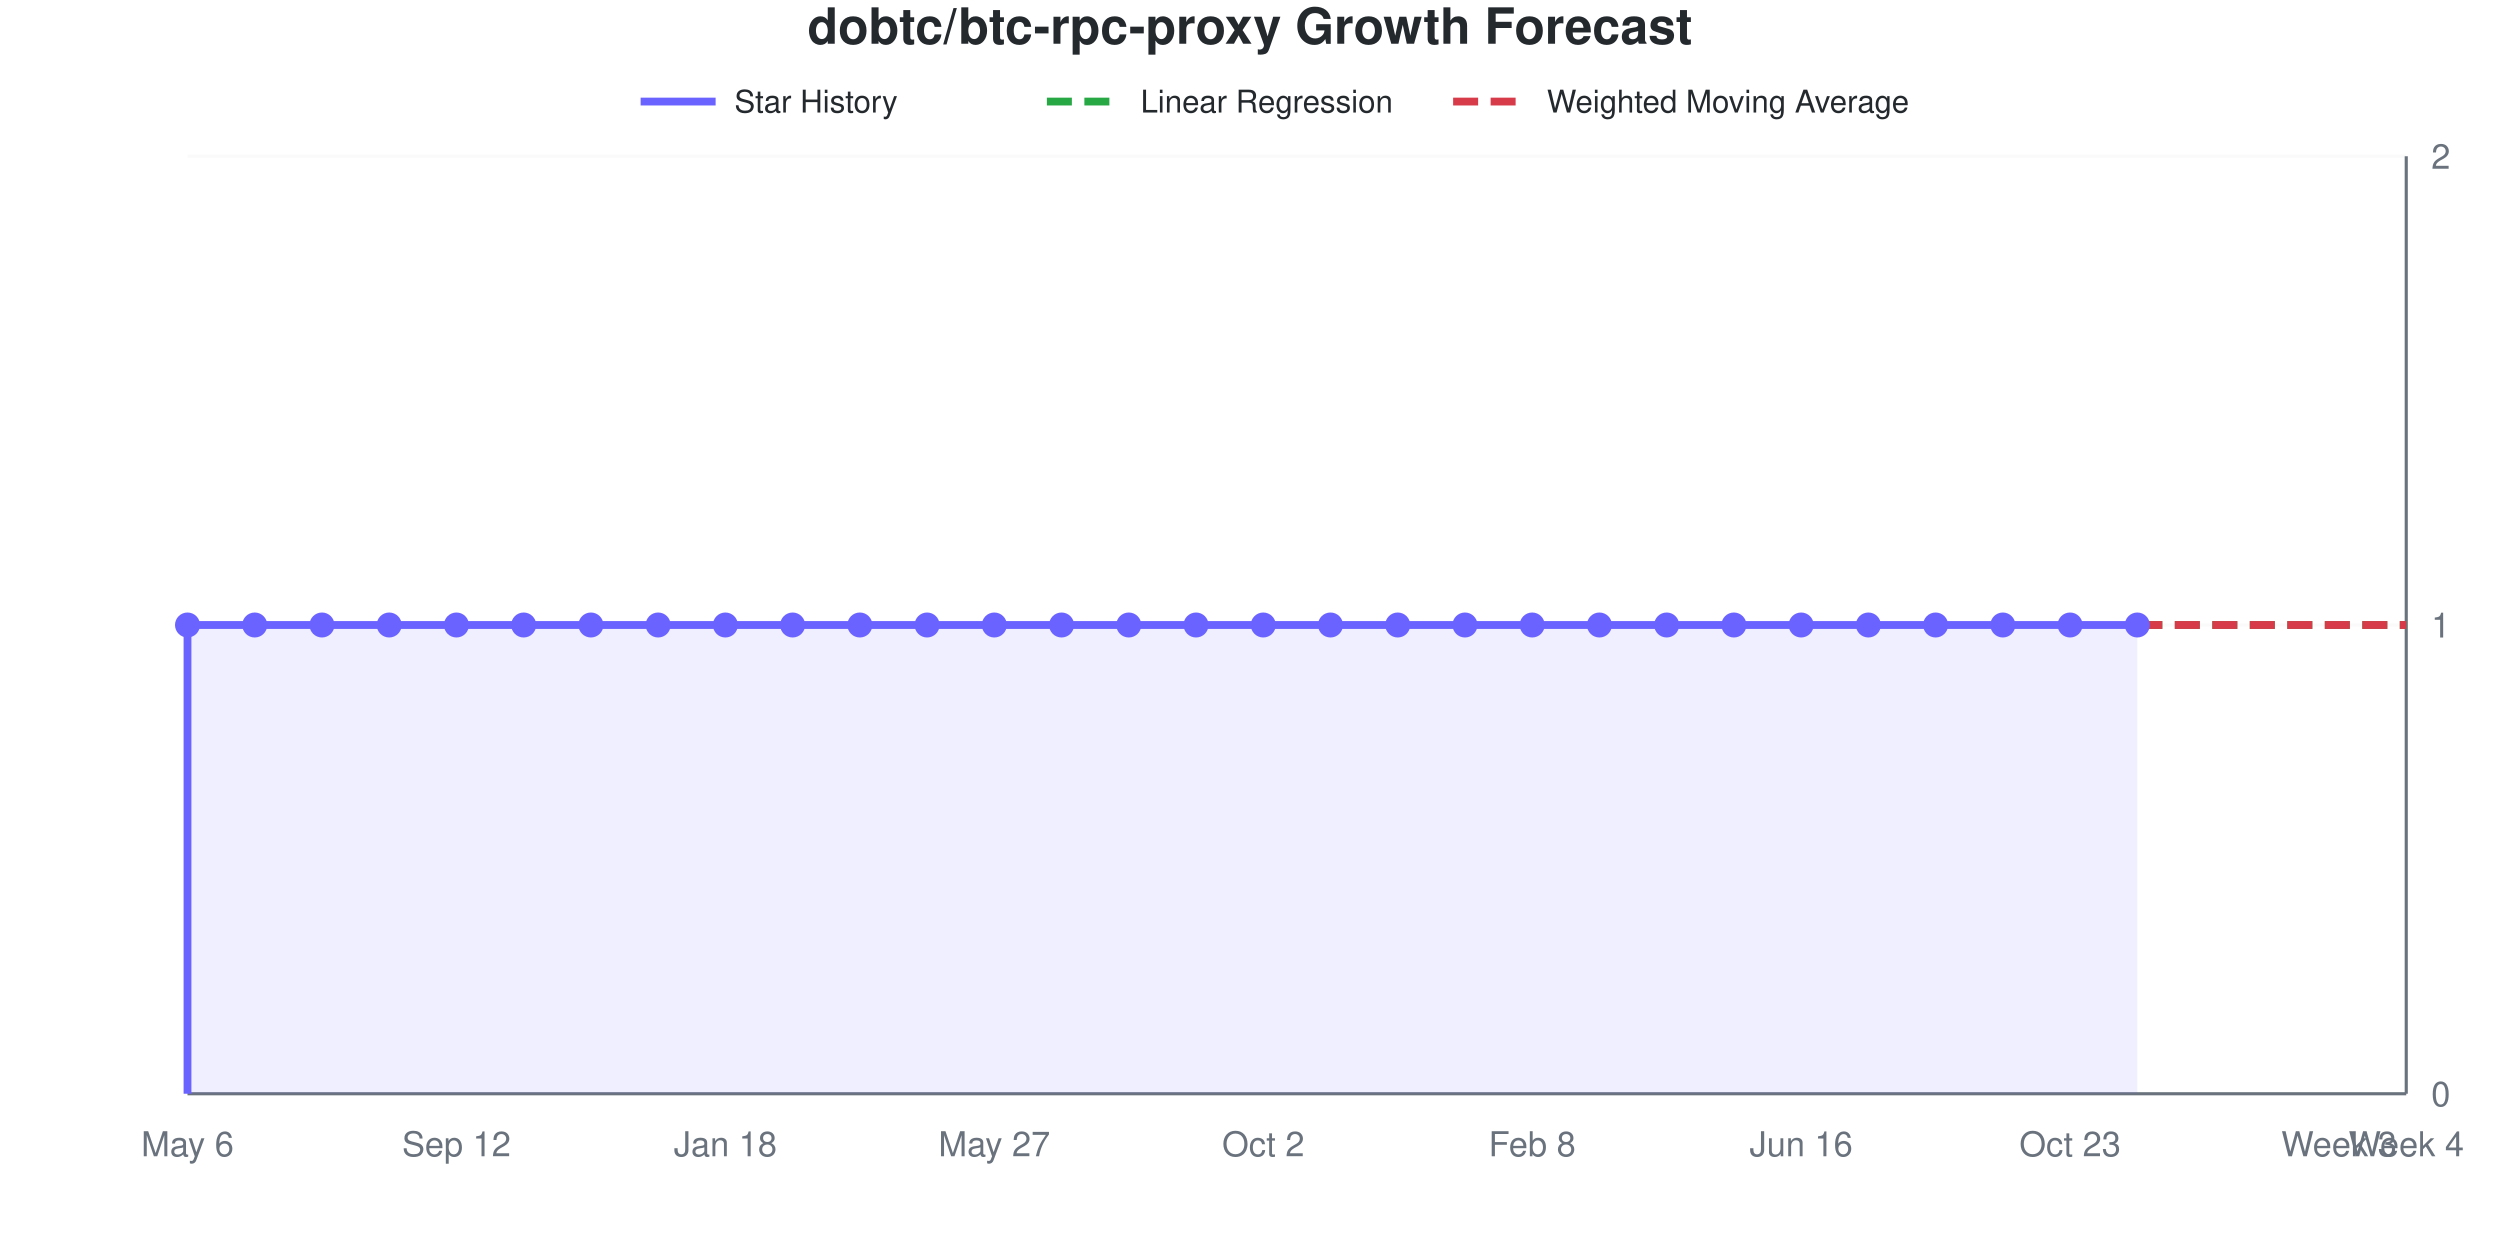
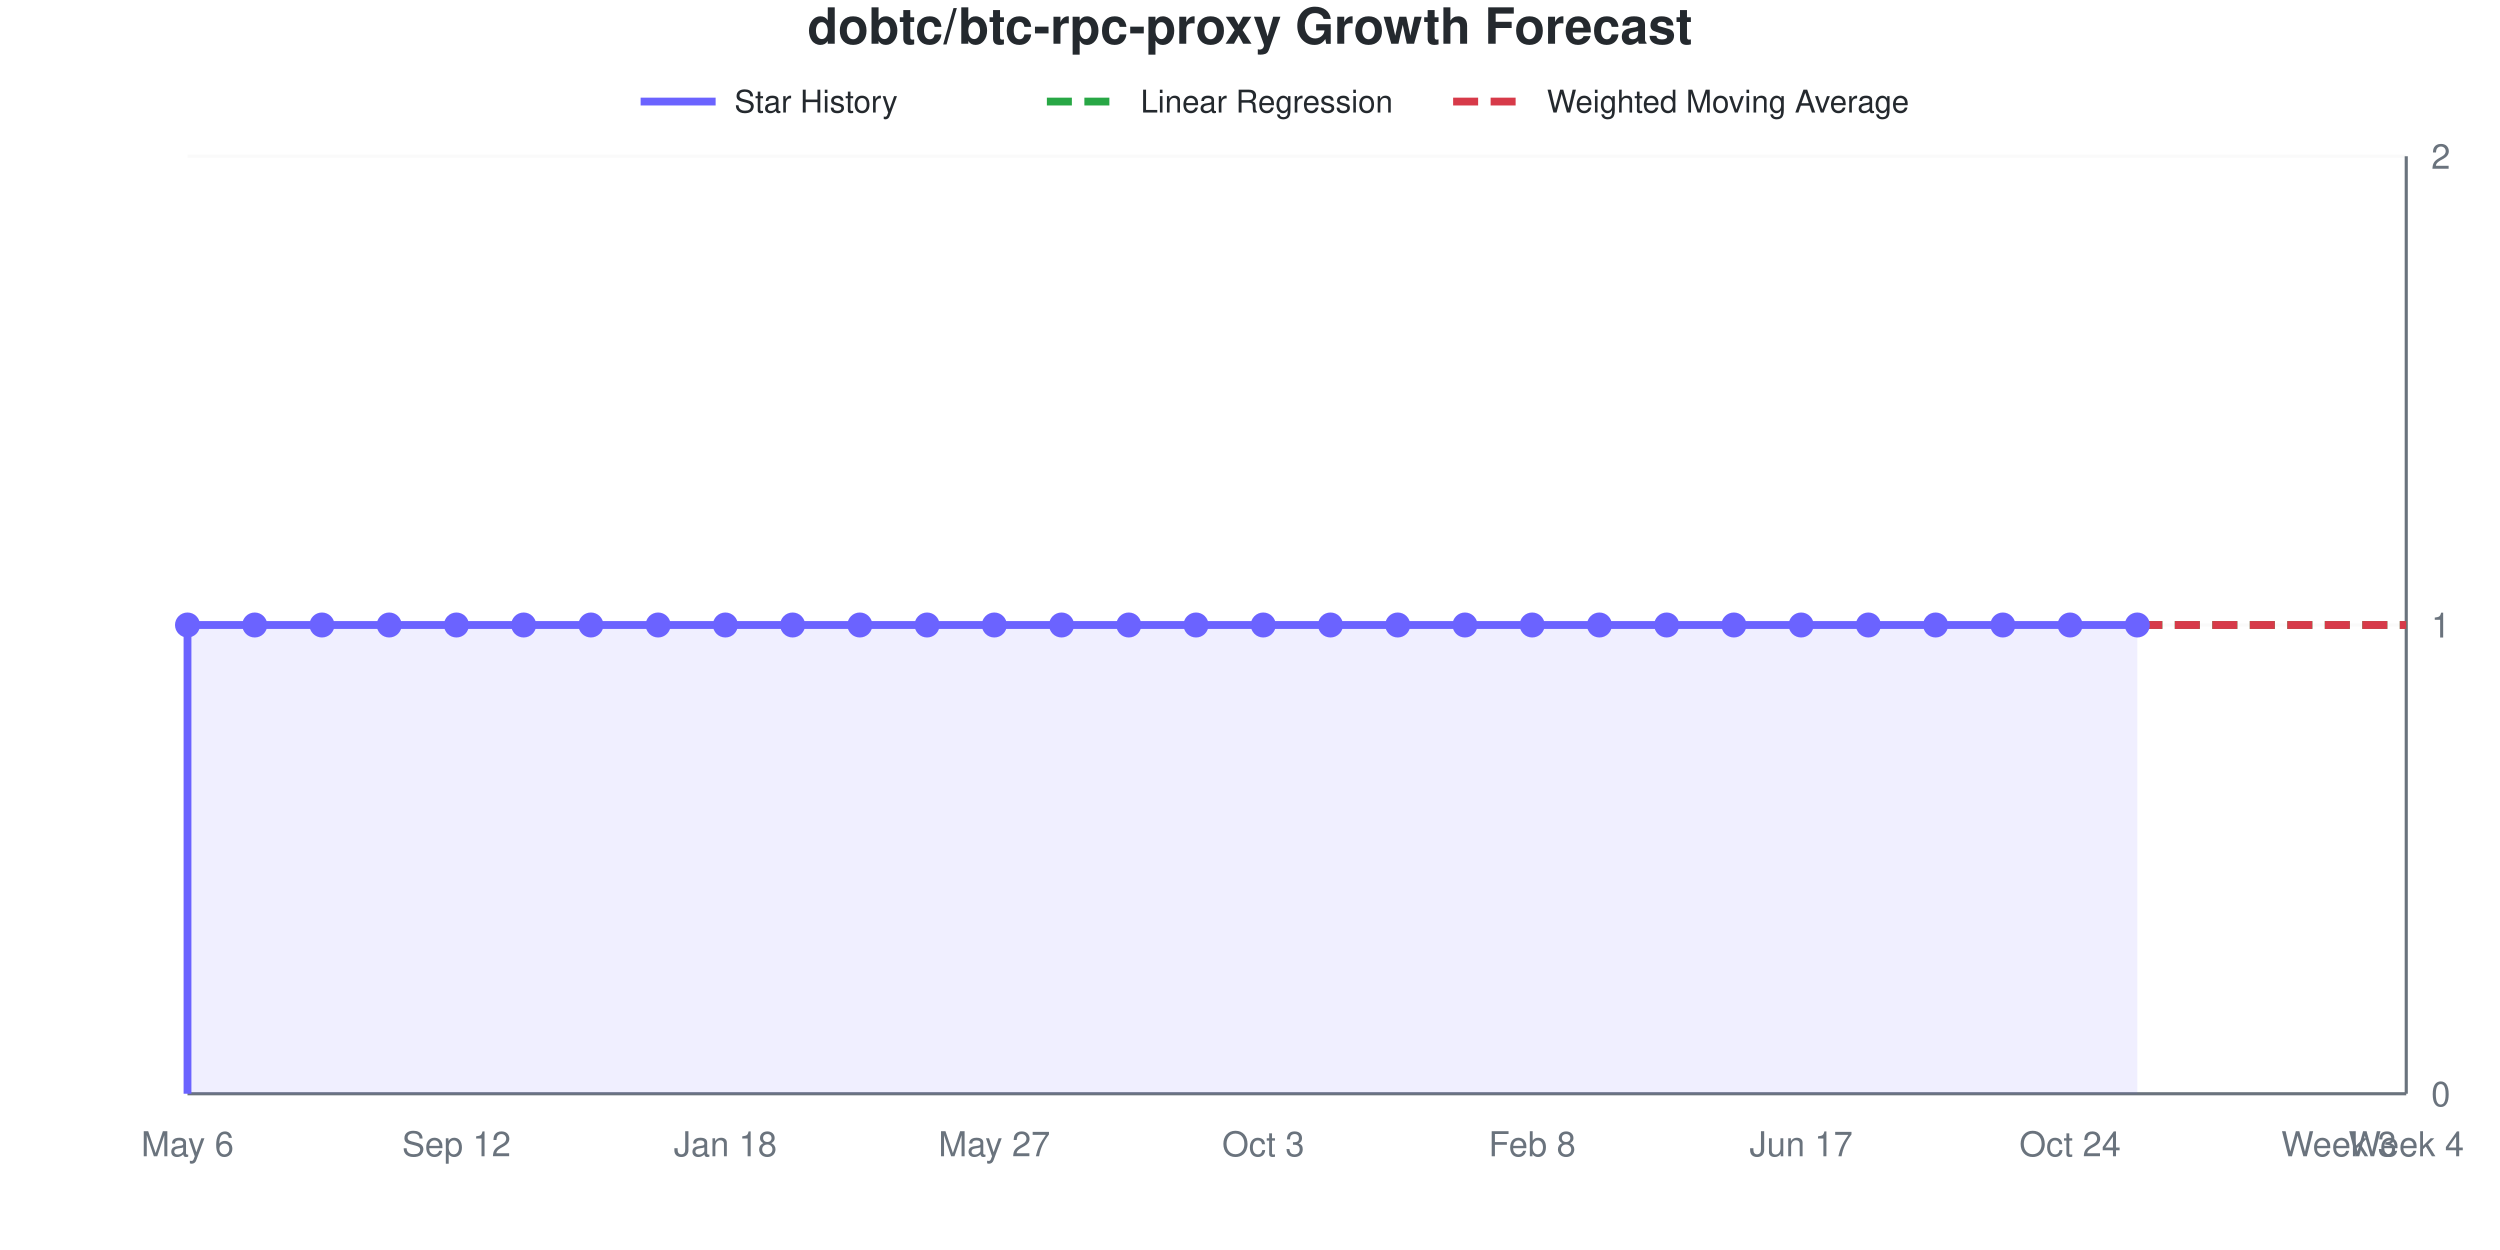
<svg xmlns="http://www.w3.org/2000/svg" viewBox="0 0 800 400" width="800" height="400" role="img">
  <style>
    @media (prefers-reduced-motion: no-preference) {
      @keyframes drawLine {
        to { stroke-dashoffset: 0; }
      }
      @keyframes fadeInPoint {
        0% { opacity: 0; }
        100% { opacity: 1; }
      }
      .data-line-0 {
        stroke-dasharray: 1161;
        stroke-dashoffset: 1161;
        animation: drawLine 2s ease-out forwards;
      }
      .data-point {
        opacity: 0;
        animation: fadeInPoint 0.5s ease-out forwards;
      }
    }
    .chart-bg { fill: #fff; }
    .chart-text { fill: #24292e; }
    .chart-muted { fill: #6a737d; }
    .chart-grid { stroke: #eee; }
    .chart-axis { stroke: #6a737d; }
    @media (prefers-color-scheme: dark) {
      .chart-bg { fill: #0d1117; }
      .chart-text { fill: #e6edf3; }
      .chart-muted { fill: #8b949e; }
      .chart-grid { stroke: #21262d; }
      .chart-axis { stroke: #8b949e; }
    }
  </style>
  <rect width="800" height="400" class="chart-bg" />
  <text x="400" y="14" text-anchor="middle" class="chart-text" font-size="16" font-weight="bold" font-family="-apple-system, BlinkMacSystemFont, 'Segoe UI', Helvetica, Arial, sans-serif">dobtc/btc-rpc-proxy Growth Forecast</text>
  <g class="legend">
    <line x1="205" y1="32.5" x2="229" y2="32.5" stroke="#6b63ff" stroke-width="2.5" />
    <text x="235" y="36" class="chart-text" font-size="10" font-family="-apple-system, BlinkMacSystemFont, 'Segoe UI', Helvetica, Arial, sans-serif">Star History</text>
    <line x1="335" y1="32.5" x2="359" y2="32.5" stroke="#28a745" stroke-width="2.5" stroke-dasharray="8,4" />
    <text x="365" y="36" class="chart-text" font-size="10" font-family="-apple-system, BlinkMacSystemFont, 'Segoe UI', Helvetica, Arial, sans-serif">Linear Regression</text>
    <line x1="465" y1="32.5" x2="489" y2="32.5" stroke="#d73a49" stroke-width="2.5" stroke-dasharray="8,4" />
    <text x="495" y="36" class="chart-text" font-size="10" font-family="-apple-system, BlinkMacSystemFont, 'Segoe UI', Helvetica, Arial, sans-serif">Weighted Moving Average</text>
  </g>
  <g class="grid">
    <line x1="60" y1="350" x2="770" y2="350" class="chart-grid" stroke-opacity="0.3" />
    <text x="778" y="354" text-anchor="start" class="chart-muted" font-size="11" font-family="-apple-system, BlinkMacSystemFont, 'Segoe UI', Helvetica, Arial, sans-serif">0</text>
    <line x1="60" y1="200" x2="770" y2="200" class="chart-grid" stroke-opacity="0.3" />
    <text x="778" y="204" text-anchor="start" class="chart-muted" font-size="11" font-family="-apple-system, BlinkMacSystemFont, 'Segoe UI', Helvetica, Arial, sans-serif">1</text>
    <line x1="60" y1="50" x2="770" y2="50" class="chart-grid" stroke-opacity="0.3" />
    <text x="778" y="54" text-anchor="start" class="chart-muted" font-size="11" font-family="-apple-system, BlinkMacSystemFont, 'Segoe UI', Helvetica, Arial, sans-serif">2</text>
  </g>
  <g class="milestones">
    
  </g>
  <g class="x-axis">
    <text x="60" y="370" text-anchor="middle" class="chart-muted" font-size="11" font-family="-apple-system, BlinkMacSystemFont, 'Segoe UI', Helvetica, Arial, sans-serif">May 6</text>
    <text x="146.061" y="370" text-anchor="middle" class="chart-muted" font-size="11" font-family="-apple-system, BlinkMacSystemFont, 'Segoe UI', Helvetica, Arial, sans-serif">Sep 12</text>
    <text x="232.121" y="370" text-anchor="middle" class="chart-muted" font-size="11" font-family="-apple-system, BlinkMacSystemFont, 'Segoe UI', Helvetica, Arial, sans-serif">Jan 18</text>
    <text x="318.182" y="370" text-anchor="middle" class="chart-muted" font-size="11" font-family="-apple-system, BlinkMacSystemFont, 'Segoe UI', Helvetica, Arial, sans-serif">May 27</text>
-     <text x="404.242" y="370" text-anchor="middle" class="chart-muted" font-size="11" font-family="-apple-system, BlinkMacSystemFont, 'Segoe UI', Helvetica, Arial, sans-serif">Oct 2</text>
+     <text x="404.242" y="370" text-anchor="middle" class="chart-muted" font-size="11" font-family="-apple-system, BlinkMacSystemFont, 'Segoe UI', Helvetica, Arial, sans-serif">Oct 3</text>
    <text x="490.303" y="370" text-anchor="middle" class="chart-muted" font-size="11" font-family="-apple-system, BlinkMacSystemFont, 'Segoe UI', Helvetica, Arial, sans-serif">Feb 8</text>
-     <text x="576.364" y="370" text-anchor="middle" class="chart-muted" font-size="11" font-family="-apple-system, BlinkMacSystemFont, 'Segoe UI', Helvetica, Arial, sans-serif">Jun 16</text>
-     <text x="662.424" y="370" text-anchor="middle" class="chart-muted" font-size="11" font-family="-apple-system, BlinkMacSystemFont, 'Segoe UI', Helvetica, Arial, sans-serif">Oct 23</text>
+     <text x="576.364" y="370" text-anchor="middle" class="chart-muted" font-size="11" font-family="-apple-system, BlinkMacSystemFont, 'Segoe UI', Helvetica, Arial, sans-serif">Jun 17</text>
+     <text x="662.424" y="370" text-anchor="middle" class="chart-muted" font-size="11" font-family="-apple-system, BlinkMacSystemFont, 'Segoe UI', Helvetica, Arial, sans-serif">Oct 24</text>
    <text x="748.485" y="370" text-anchor="middle" class="chart-muted" font-size="11" font-family="-apple-system, BlinkMacSystemFont, 'Segoe UI', Helvetica, Arial, sans-serif">Week 3</text>
    <text x="770" y="370" text-anchor="middle" class="chart-muted" font-size="11" font-family="-apple-system, BlinkMacSystemFont, 'Segoe UI', Helvetica, Arial, sans-serif">Week 4</text>
  </g>
  <line x1="770" y1="50" x2="770" y2="350" class="chart-axis" stroke-width="1" />
  <line x1="60" y1="350" x2="770" y2="350" class="chart-axis" stroke-width="1" />
  <path d="M60,350 L60,200 C67.172,200 74.343,200 81.515,200 C88.687,200 95.859,200 103.03,200 C110.202,200 117.374,200 124.545,200 C131.717,200 138.889,200 146.061,200 C153.232,200 160.404,200 167.576,200 C174.747,200 181.919,200 189.091,200 C196.263,200 203.434,200 210.606,200 C217.778,200 224.949,200 232.121,200 C239.293,200 246.465,200 253.636,200 C260.808,200 267.98,200 275.152,200 C282.323,200 289.495,200 296.667,200 C303.838,200 311.01,200 318.182,200 C325.354,200 332.525,200 339.697,200 C346.869,200 354.04,200 361.212,200 C368.384,200 375.556,200 382.727,200 C389.899,200 397.071,200 404.242,200 C411.414,200 418.586,200 425.758,200 C432.929,200 440.101,200 447.273,200 C454.444,200 461.616,200 468.788,200 C475.96,200 483.131,200 490.303,200 C497.475,200 504.646,200 511.818,200 C518.99,200 526.162,200 533.333,200 C540.505,200 547.677,200 554.848,200 C562.02,200 569.192,200 576.364,200 C583.535,200 590.707,200 597.879,200 C605.051,200 612.222,200 619.394,200 C626.566,200 633.737,200 640.909,200 C648.081,200 655.253,200 662.424,200 C669.596,200 676.768,200 683.939,200 L683.939,350 L60,350 Z" fill="#6b63ff" fill-opacity="0.1" />
  <path d="M60,350 L60,200 C67.172,200 74.343,200 81.515,200 C88.687,200 95.859,200 103.03,200 C110.202,200 117.374,200 124.545,200 C131.717,200 138.889,200 146.061,200 C153.232,200 160.404,200 167.576,200 C174.747,200 181.919,200 189.091,200 C196.263,200 203.434,200 210.606,200 C217.778,200 224.949,200 232.121,200 C239.293,200 246.465,200 253.636,200 C260.808,200 267.98,200 275.152,200 C282.323,200 289.495,200 296.667,200 C303.838,200 311.01,200 318.182,200 C325.354,200 332.525,200 339.697,200 C346.869,200 354.04,200 361.212,200 C368.384,200 375.556,200 382.727,200 C389.899,200 397.071,200 404.242,200 C411.414,200 418.586,200 425.758,200 C432.929,200 440.101,200 447.273,200 C454.444,200 461.616,200 468.788,200 C475.96,200 483.131,200 490.303,200 C497.475,200 504.646,200 511.818,200 C518.99,200 526.162,200 533.333,200 C540.505,200 547.677,200 554.848,200 C562.02,200 569.192,200 576.364,200 C583.535,200 590.707,200 597.879,200 C605.051,200 612.222,200 619.394,200 C626.566,200 633.737,200 640.909,200 C648.081,200 655.253,200 662.424,200 C669.596,200 676.768,200 683.939,200" fill="none" stroke="#6b63ff" stroke-width="2.5" class="data-line-0" />
  <path d="M683.939,200 C691.111,200 698.283,200 705.455,200 C712.626,200 719.798,200 726.97,200 C734.141,200 741.313,200 748.485,200 C755.657,200 762.828,200 770,200" fill="none" stroke="#28a745" stroke-width="2.5" stroke-dasharray="8,4" />
  <path d="M683.939,200 C691.111,200 698.283,200 705.455,200 C712.626,200 719.798,200 726.97,200 C734.141,200 741.313,200 748.485,200 C755.657,200 762.828,200 770,200" fill="none" stroke="#d73a49" stroke-width="2.5" stroke-dasharray="8,4" />
  <g class="points">
    <circle cx="60" cy="200" r="4" fill="#6b63ff" class="data-point" style="animation-delay: 1.50s" />
    <circle cx="81.515" cy="200" r="4" fill="#6b63ff" class="data-point" style="animation-delay: 1.55s" />
    <circle cx="103.03" cy="200" r="4" fill="#6b63ff" class="data-point" style="animation-delay: 1.60s" />
    <circle cx="124.545" cy="200" r="4" fill="#6b63ff" class="data-point" style="animation-delay: 1.65s" />
    <circle cx="146.061" cy="200" r="4" fill="#6b63ff" class="data-point" style="animation-delay: 1.70s" />
    <circle cx="167.576" cy="200" r="4" fill="#6b63ff" class="data-point" style="animation-delay: 1.75s" />
    <circle cx="189.091" cy="200" r="4" fill="#6b63ff" class="data-point" style="animation-delay: 1.80s" />
    <circle cx="210.606" cy="200" r="4" fill="#6b63ff" class="data-point" style="animation-delay: 1.85s" />
    <circle cx="232.121" cy="200" r="4" fill="#6b63ff" class="data-point" style="animation-delay: 1.90s" />
    <circle cx="253.636" cy="200" r="4" fill="#6b63ff" class="data-point" style="animation-delay: 1.95s" />
    <circle cx="275.152" cy="200" r="4" fill="#6b63ff" class="data-point" style="animation-delay: 2.00s" />
    <circle cx="296.667" cy="200" r="4" fill="#6b63ff" class="data-point" style="animation-delay: 2.05s" />
    <circle cx="318.182" cy="200" r="4" fill="#6b63ff" class="data-point" style="animation-delay: 2.10s" />
    <circle cx="339.697" cy="200" r="4" fill="#6b63ff" class="data-point" style="animation-delay: 2.15s" />
    <circle cx="361.212" cy="200" r="4" fill="#6b63ff" class="data-point" style="animation-delay: 2.20s" />
    <circle cx="382.727" cy="200" r="4" fill="#6b63ff" class="data-point" style="animation-delay: 2.25s" />
    <circle cx="404.242" cy="200" r="4" fill="#6b63ff" class="data-point" style="animation-delay: 2.30s" />
    <circle cx="425.758" cy="200" r="4" fill="#6b63ff" class="data-point" style="animation-delay: 2.35s" />
    <circle cx="447.273" cy="200" r="4" fill="#6b63ff" class="data-point" style="animation-delay: 2.40s" />
    <circle cx="468.788" cy="200" r="4" fill="#6b63ff" class="data-point" style="animation-delay: 2.45s" />
    <circle cx="490.303" cy="200" r="4" fill="#6b63ff" class="data-point" style="animation-delay: 2.50s" />
    <circle cx="511.818" cy="200" r="4" fill="#6b63ff" class="data-point" style="animation-delay: 2.55s" />
    <circle cx="533.333" cy="200" r="4" fill="#6b63ff" class="data-point" style="animation-delay: 2.60s" />
    <circle cx="554.848" cy="200" r="4" fill="#6b63ff" class="data-point" style="animation-delay: 2.65s" />
    <circle cx="576.364" cy="200" r="4" fill="#6b63ff" class="data-point" style="animation-delay: 2.70s" />
    <circle cx="597.879" cy="200" r="4" fill="#6b63ff" class="data-point" style="animation-delay: 2.75s" />
    <circle cx="619.394" cy="200" r="4" fill="#6b63ff" class="data-point" style="animation-delay: 2.80s" />
    <circle cx="640.909" cy="200" r="4" fill="#6b63ff" class="data-point" style="animation-delay: 2.85s" />
    <circle cx="662.424" cy="200" r="4" fill="#6b63ff" class="data-point" style="animation-delay: 2.90s" />
    <circle cx="683.939" cy="200" r="4" fill="#6b63ff" class="data-point" style="animation-delay: 2.95s" />
  </g>
</svg>
